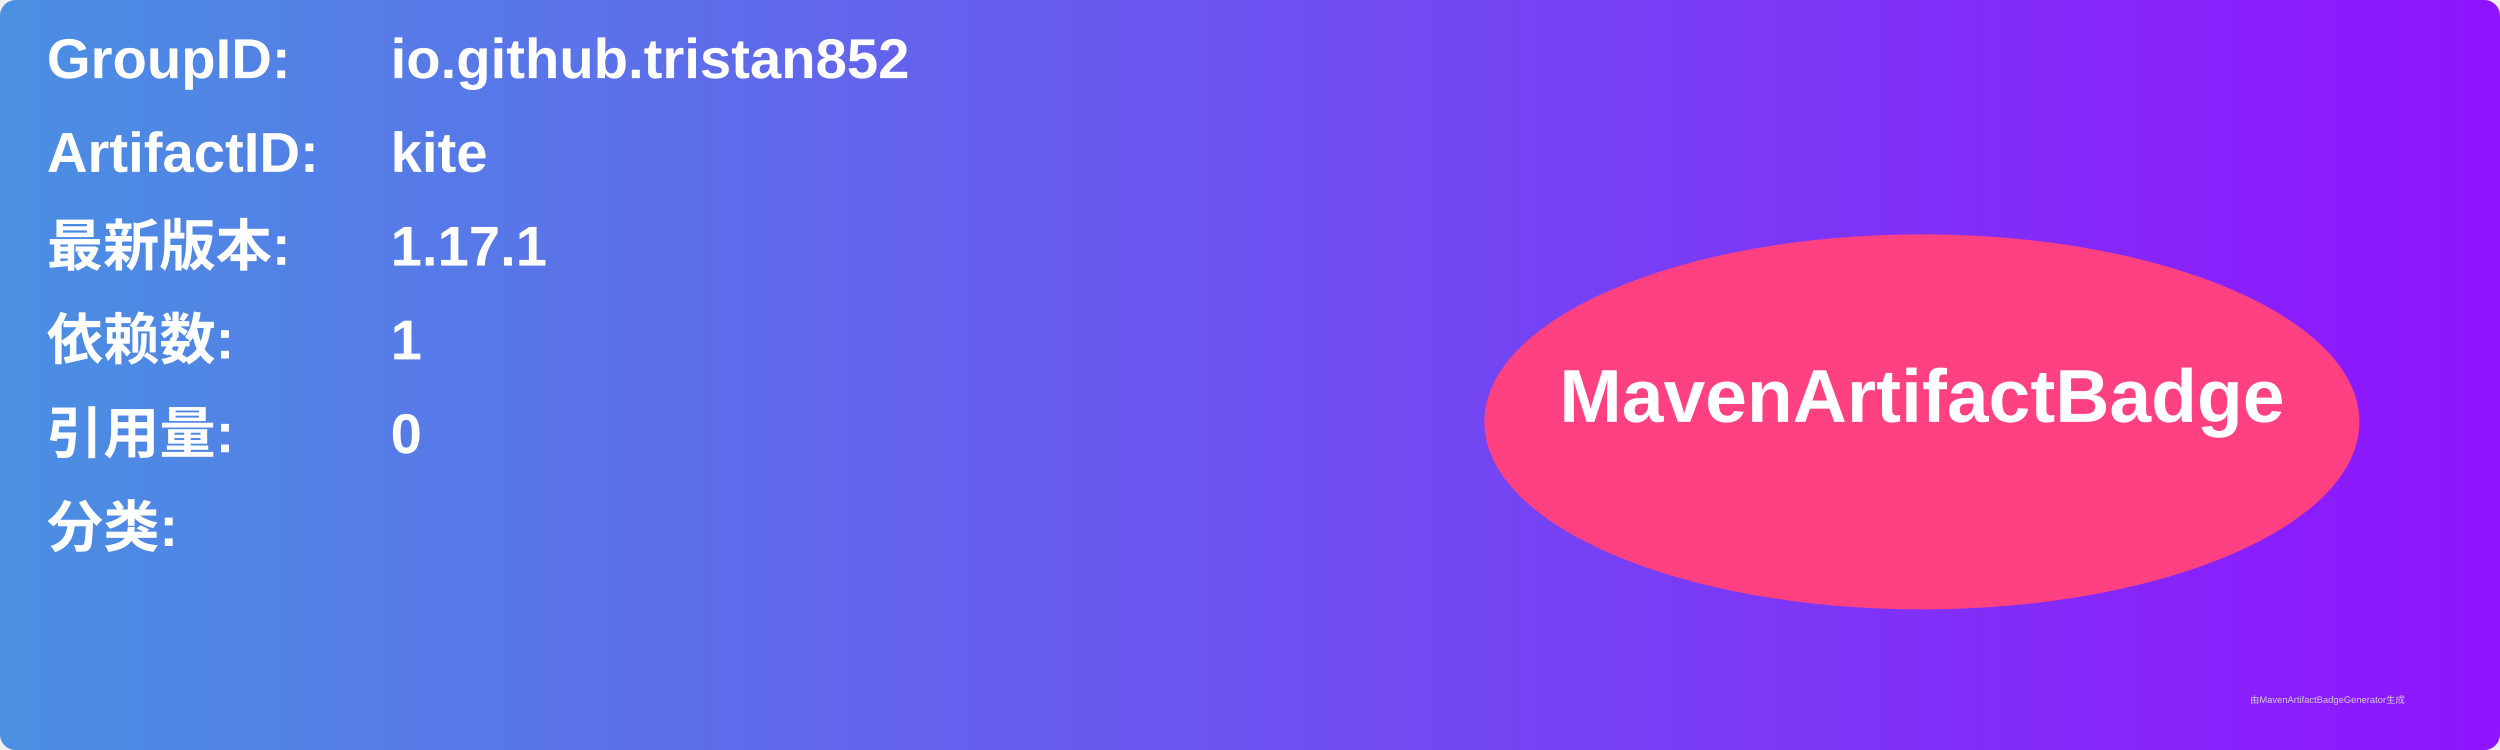
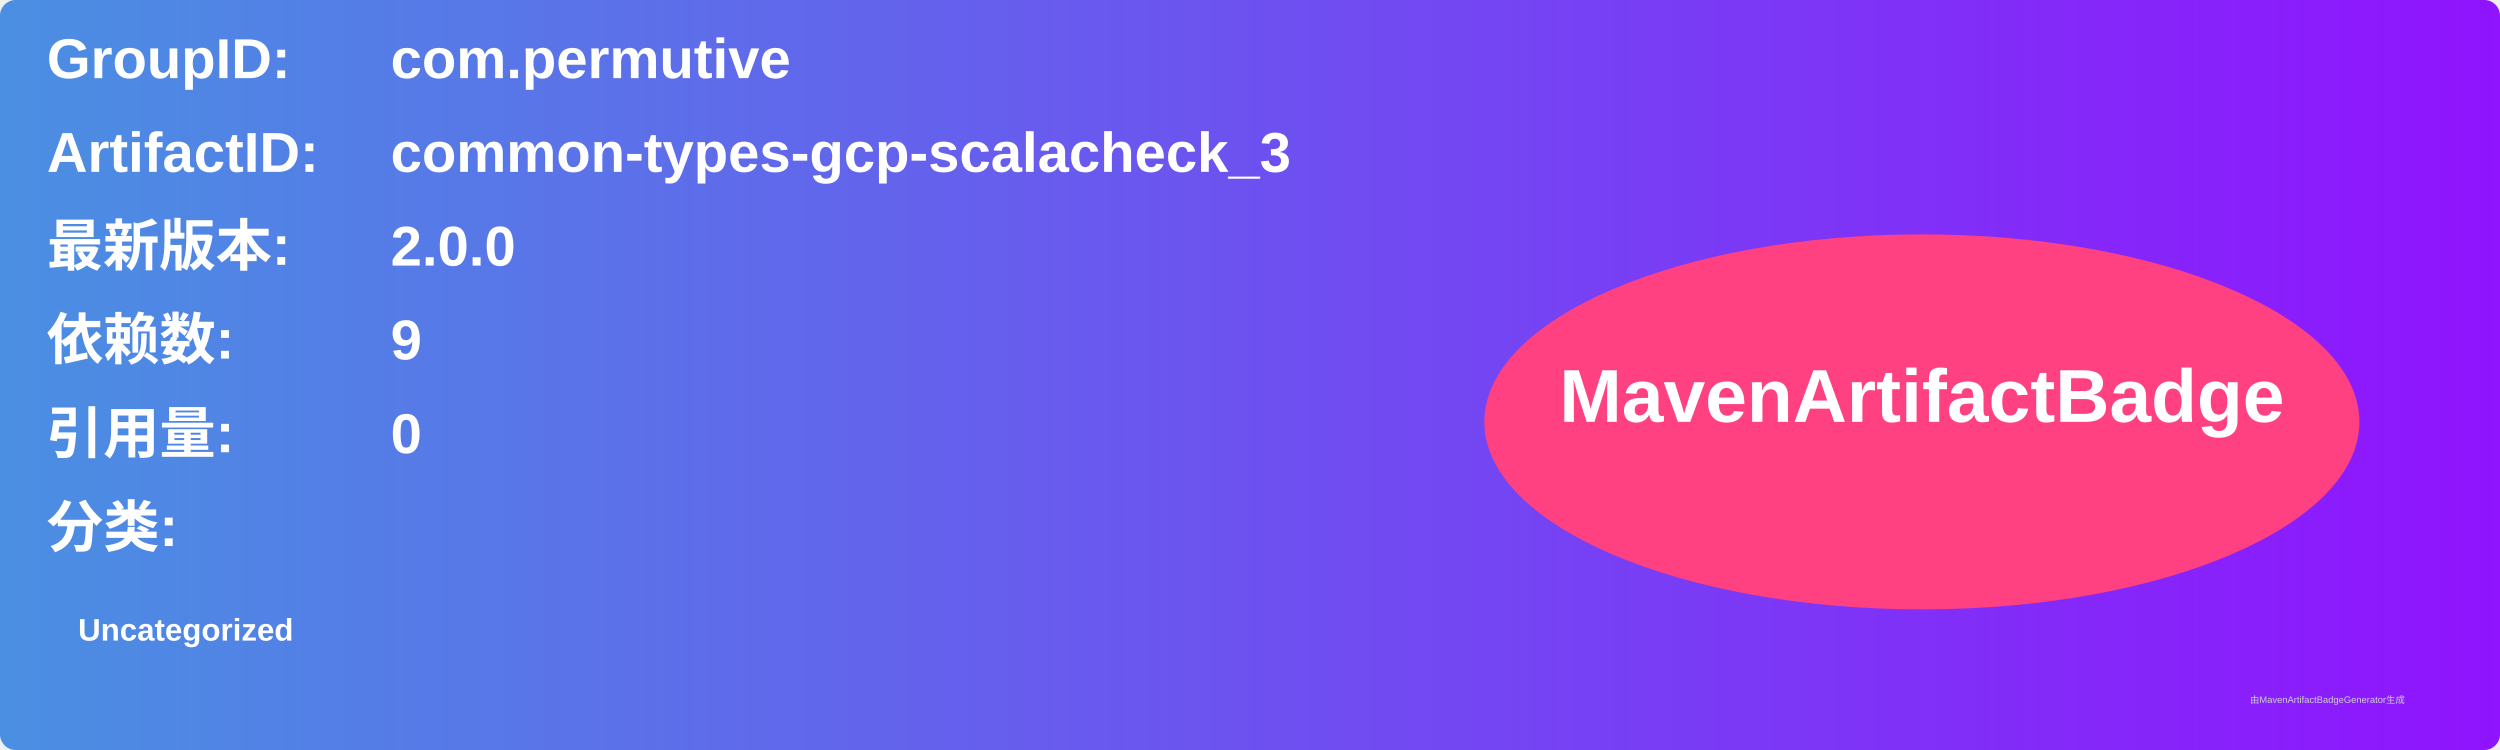
<svg xmlns="http://www.w3.org/2000/svg" width="800" height="240" viewBox="0 0 800 240">
  <linearGradient id="grad" x1="0%" y1="0%" x2="100%" y2="0%">
    <stop offset="0%" stop-color="#4a90e2" />
    <stop offset="100%" stop-color="#9013fe" />
  </linearGradient>
  <rect width="100%" height="100%" rx="5" ry="5" fill="url(#grad)" />
  <g transform="translate(15, 15)">
    <text x="0" y="10" font-family="Arial" font-size="18" fill="white" font-weight="bold" width="260">GroupID:</text>
-     <text x="110" y="10" font-family="Arial" font-size="18" fill="white" font-weight="bold" width="460">io.github.tristan852</text>
+     <text x="110" y="10" font-family="Arial" font-size="18" fill="white" font-weight="bold" width="460">com.permutive</text>
    <text x="0" y="40" font-family="Arial" font-size="18" fill="white" font-weight="bold" width="260">ArtifactID:</text>
-     <text x="110" y="40" font-family="Arial" font-size="18" fill="white" font-weight="bold" width="460">kite</text>
+     <text x="110" y="40" font-family="Arial" font-size="18" fill="white" font-weight="bold" width="460">common-types-gcp-scalacheck_3</text>
    <text x="0" y="70" font-family="Arial" font-size="18" fill="white" font-weight="bold">最新版本:</text>
    <text x="110" y="70" font-family="Arial" font-size="18" fill="white" font-weight="bold">
-       <tspan font-weight="bold">1.17.1</tspan>
+       <tspan font-weight="bold">2.0.0</tspan>
    </text>
    <text x="0" y="100" font-family="Arial" font-size="18" fill="white" font-weight="bold">依赖数: </text>
    <text x="110" y="100" font-family="Arial" font-size="18" fill="white">
-       <tspan font-weight="bold">1</tspan>
+       <tspan font-weight="bold">9</tspan>
    </text>
    <text x="0" y="130" font-family="Arial" font-size="18" fill="white" font-weight="bold">引用量: </text>
    <text x="110" y="130" font-family="Arial" font-size="18" fill="white">
      <tspan font-weight="bold">0</tspan>
    </text>
    <text x="0" y="160" font-family="Arial" font-size="18" fill="white" font-weight="bold">分类:</text>
    <text x="10" y="190" font-family="Arial" font-size="10" fill="white">
-       <tspan font-weight="bold" />
+       <tspan font-weight="bold">Uncategorized</tspan>
    </text>
    <ellipse cx="600" cy="120" rx="140" ry="60" fill="#ff4081" />
    <text x="600" y="120" text-anchor="middle" font-family="Arial" font-size="24" fill="white" font-weight="bold">MavenArtifactBadge</text>
  </g>
  <text x="720" y="225" font-family="Arial" font-size="3" fill="#d0d0d0">由MavenArtifactBadgeGenerator生成</text>
</svg>
